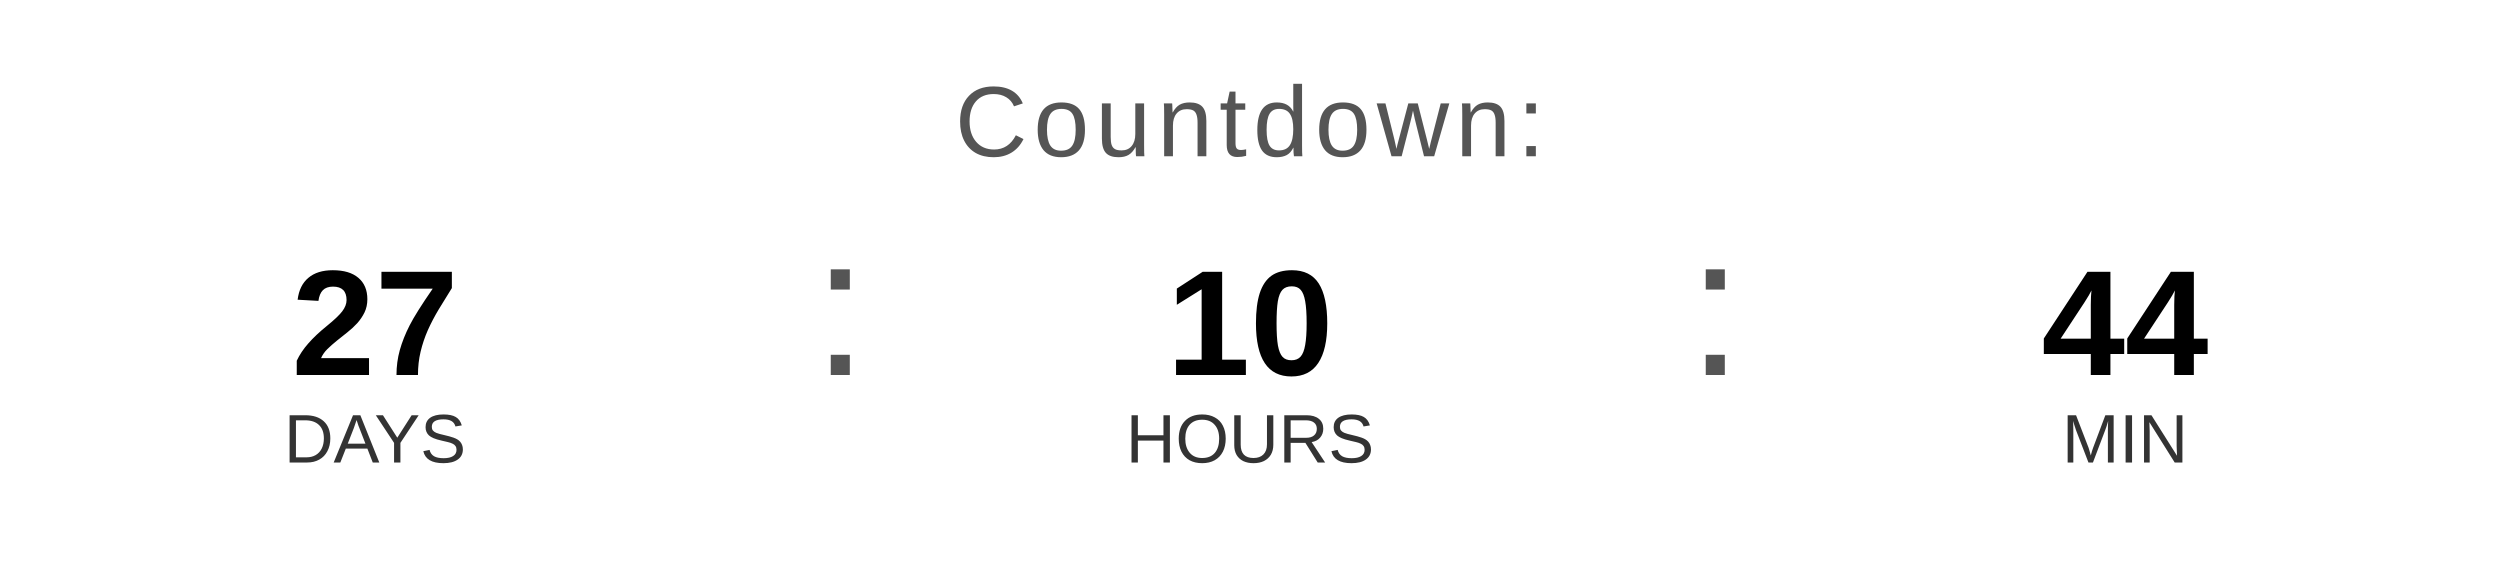
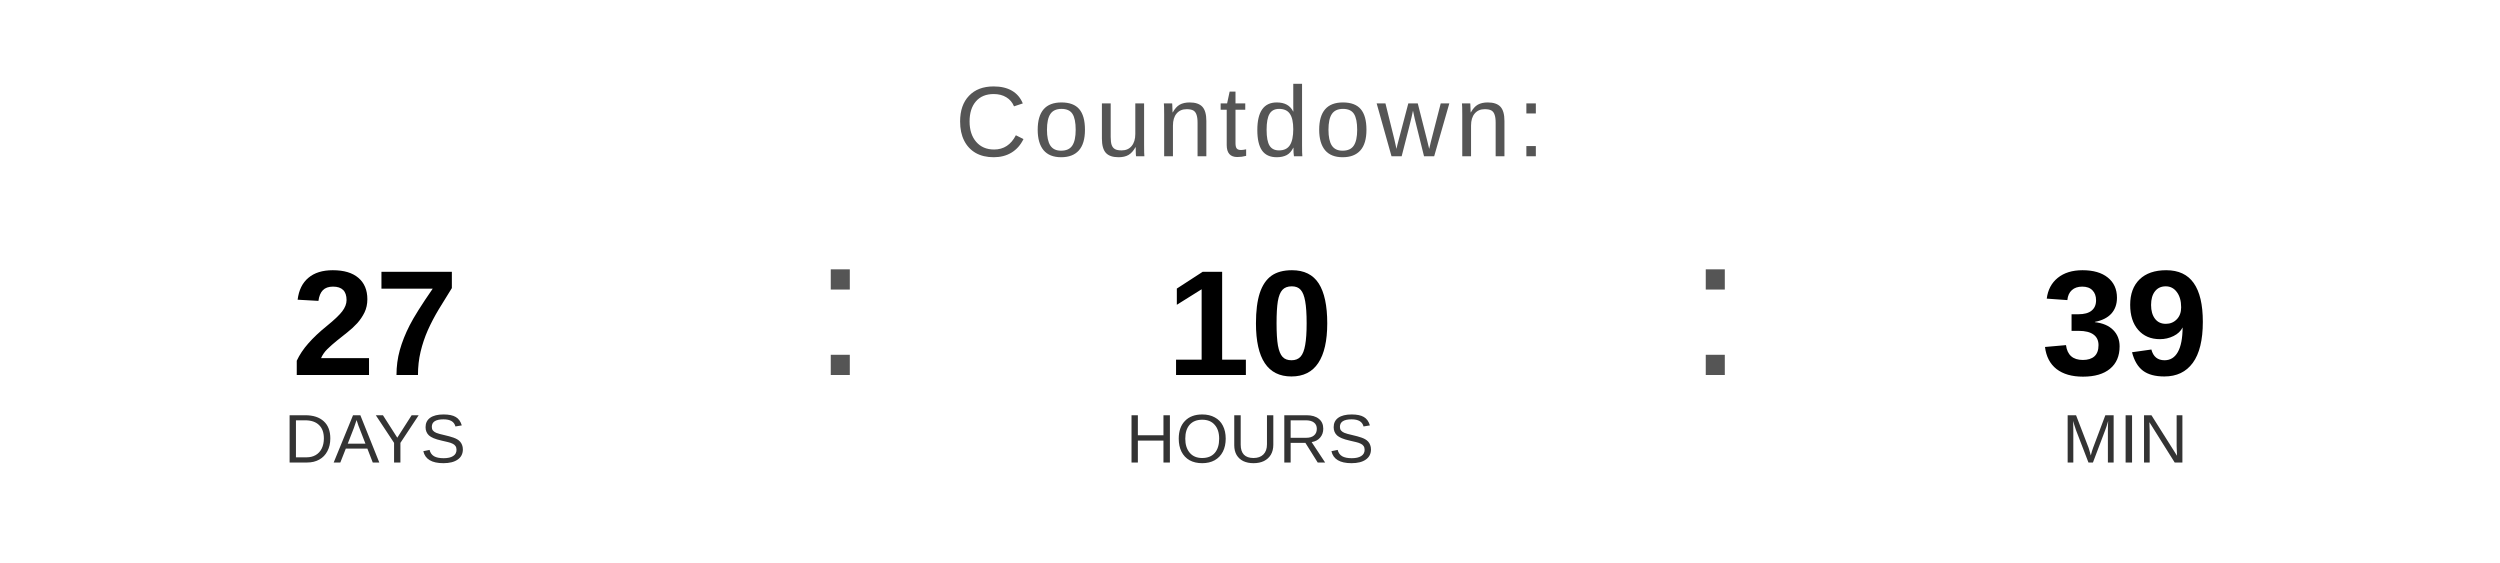
<svg xmlns="http://www.w3.org/2000/svg" width="400" height="90" viewBox="0 0 400 90">
  <text x="200" y="25" font-family="Arial, Helvetica, sans-serif" font-size="16" fill="#555555" text-anchor="middle" letter-spacing="1">
    Countdown:
  </text>
  <text x="60" y="60" font-family="Arial, Helvetica, sans-serif" font-size="24" font-weight="bold" fill="#000000" text-anchor="middle">27</text>
  <text x="60" y="74" font-family="Arial, Helvetica, sans-serif" font-size="11" fill="#333333" text-anchor="middle">DAYS</text>
  <text x="130" y="60" font-family="Arial, sans-serif" font-size="32" fill="#555555">:</text>
  <text x="200" y="60" font-family="Arial, Helvetica, sans-serif" font-size="24" font-weight="bold" fill="#000000" text-anchor="middle">10</text>
  <text x="200" y="74" font-family="Arial, Helvetica, sans-serif" font-size="11" fill="#333333" text-anchor="middle">HOURS</text>
  <text x="270" y="60" font-family="Arial, sans-serif" font-size="32" fill="#555555">:</text>
-   <text x="340" y="60" font-family="Arial, Helvetica, sans-serif" font-size="24" font-weight="bold" fill="#000000" text-anchor="middle">44</text>
+   <text x="340" y="60" font-family="Arial, Helvetica, sans-serif" font-size="24" font-weight="bold" fill="#000000" text-anchor="middle">39</text>
  <text x="340" y="74" font-family="Arial, Helvetica, sans-serif" font-size="11" fill="#333333" text-anchor="middle">MIN</text>
</svg>
